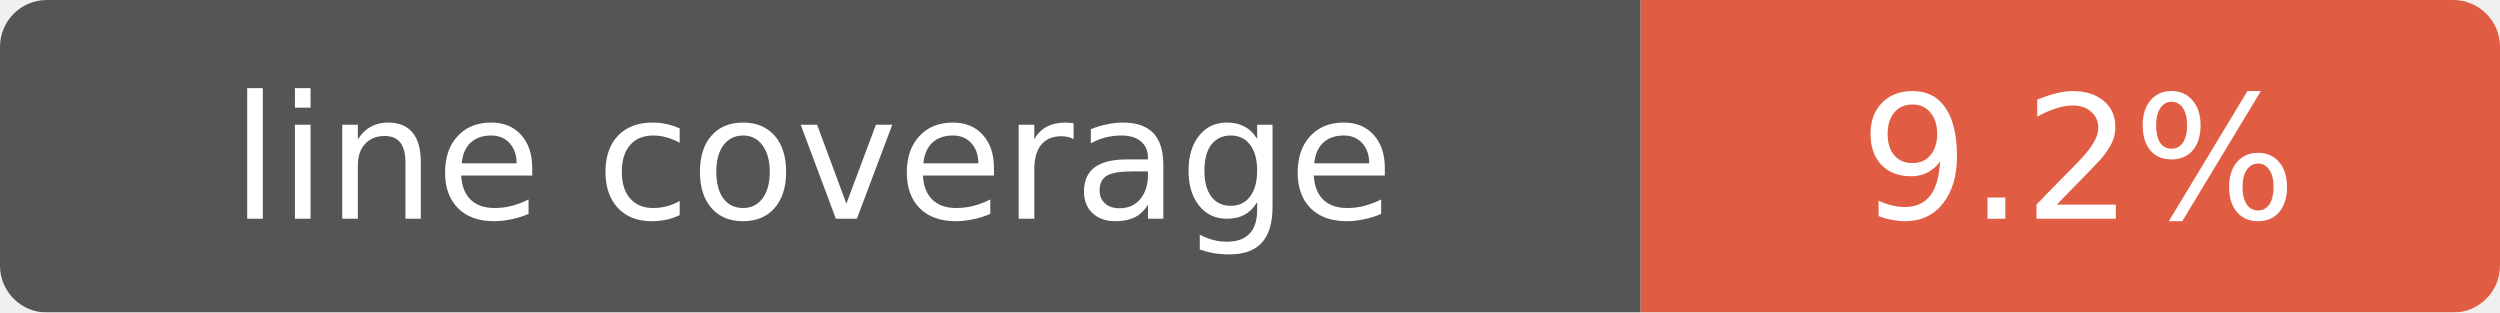
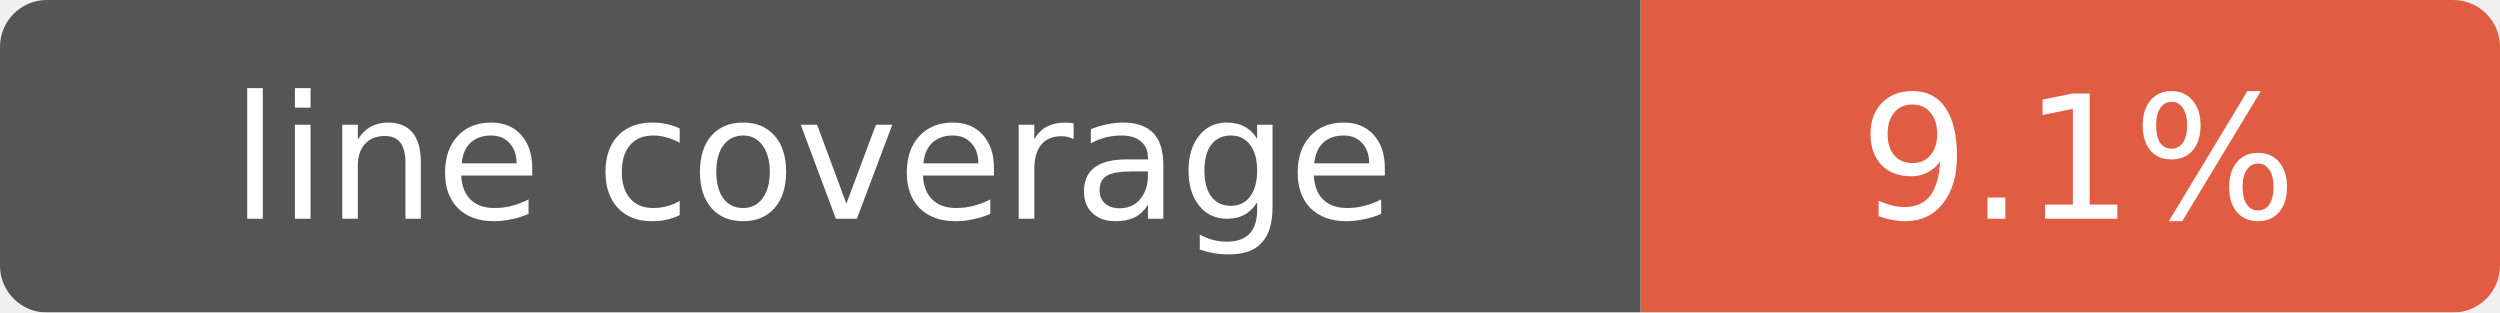
- <svg xmlns="http://www.w3.org/2000/svg" width="160" height="20" role="img" aria-label="line coverage: 9.2%">
+ <svg xmlns="http://www.w3.org/2000/svg" width="160" height="20" role="img" aria-label="line coverage: 9.1%">
  <mask id="round">
    <rect width="160" height="20" rx="3" fill="#fff" />
  </mask>
  <g mask="url(#round)">
    <rect width="105" height="20" fill="#555" />
    <rect x="105" width="55" height="20" fill="#e05d44" />
  </g>
  <g fill="#fff" text-anchor="middle" font-family="Verdana,Geneva,DejaVu Sans,sans-serif" font-size="11">
    <text x="52" y="14">line coverage</text>
-     <text x="133" y="14">9.2%</text>
+     <text x="133" y="14">9.1%</text>
  </g>
</svg>
